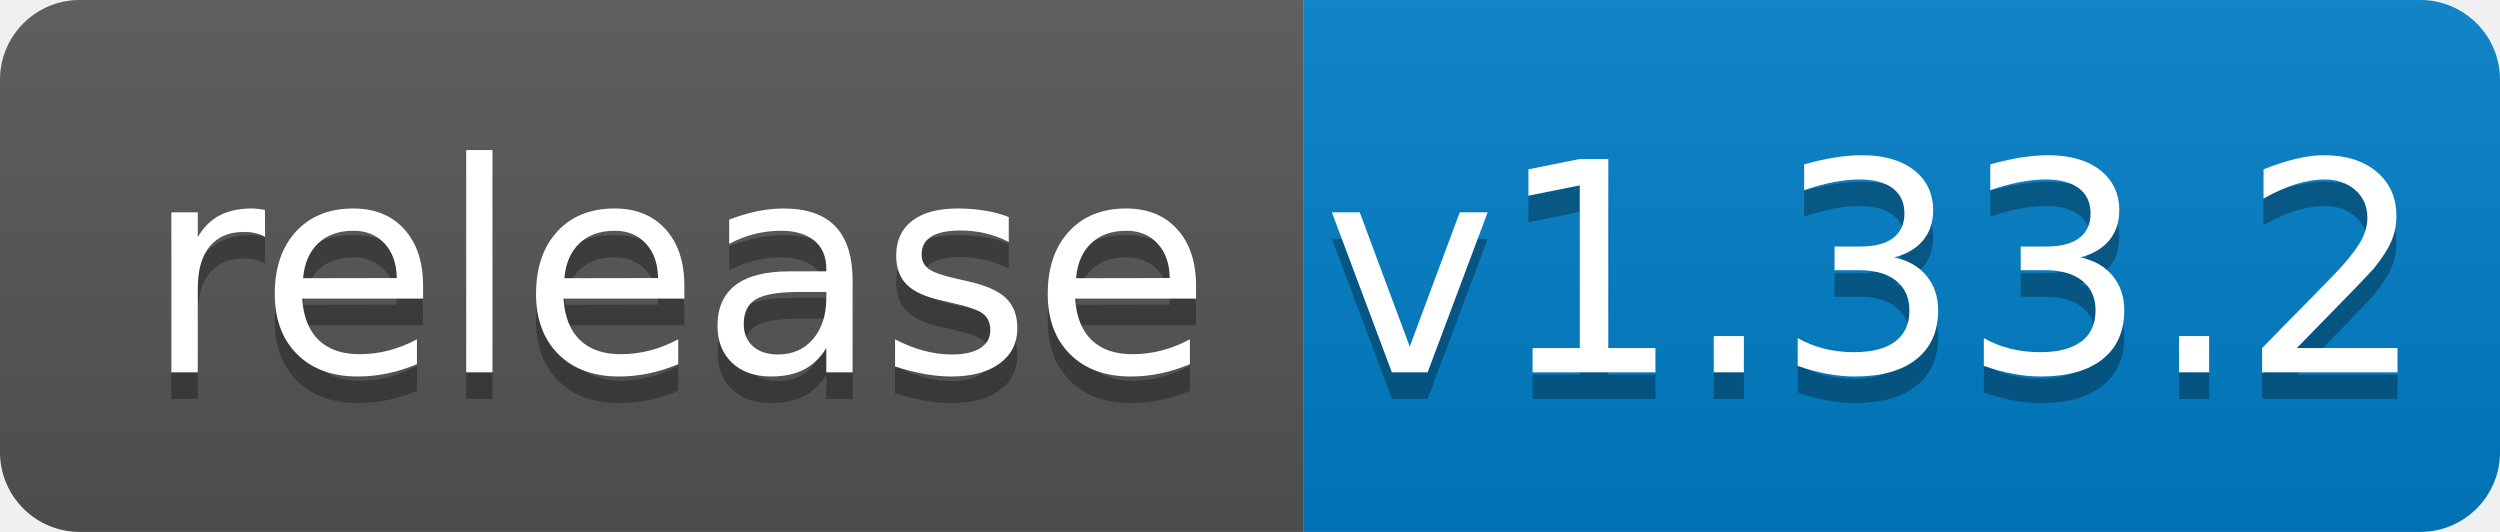
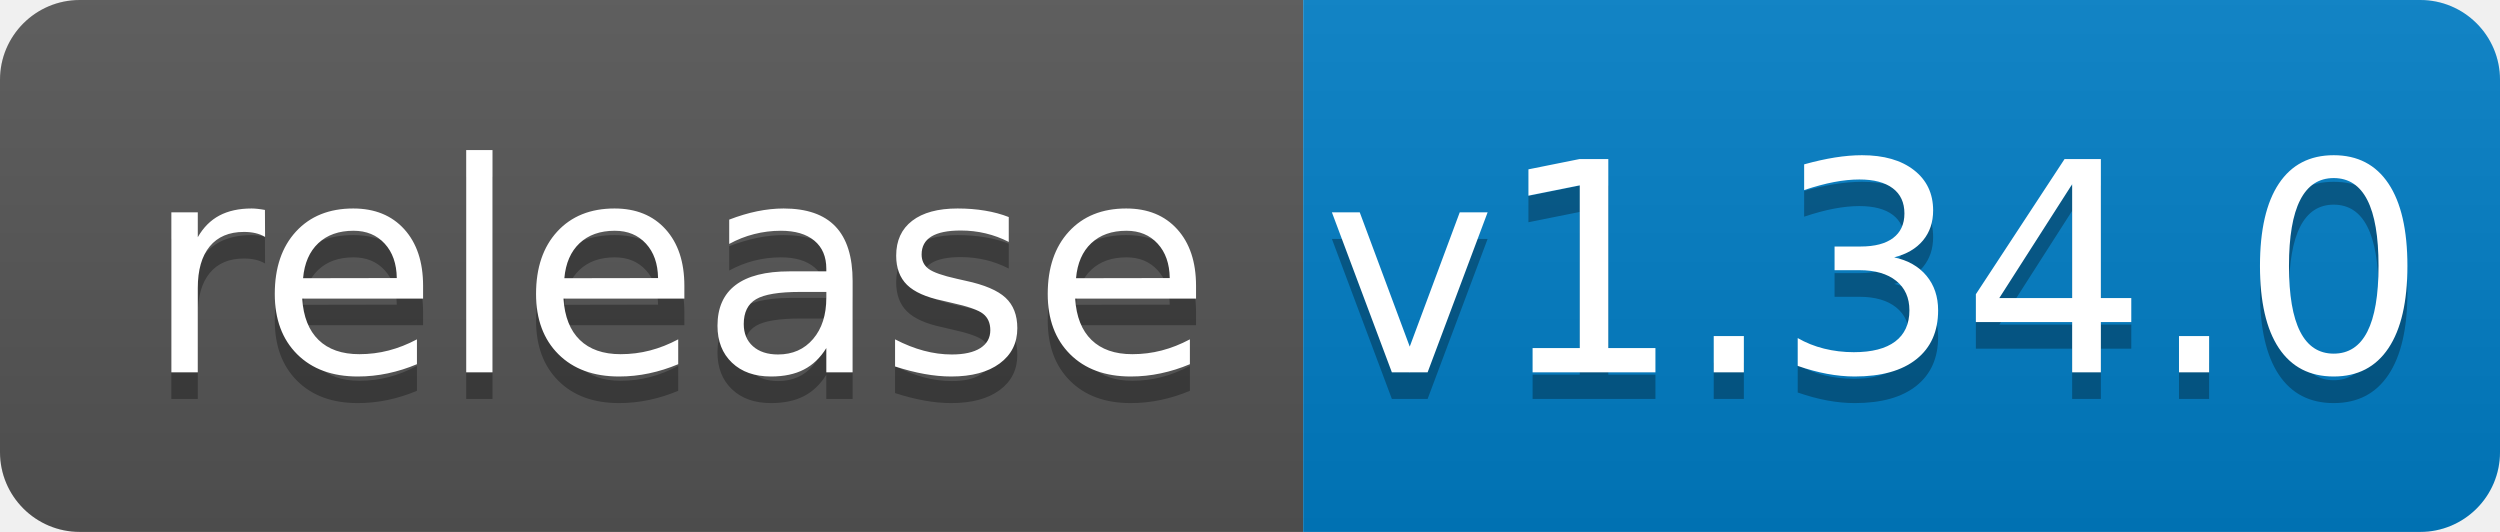
<svg xmlns="http://www.w3.org/2000/svg" width="94" height="20">
  <linearGradient id="b" x2="0" y2="100%">
    <stop offset="0" stop-color="#bbb" stop-opacity=".1" />
    <stop offset="1" stop-opacity=".1" />
  </linearGradient>
  <clipPath id="a">
    <rect width="94" height="20" rx="3" fill="#fff" />
  </clipPath>
  <g clip-path="url(#a)">
    <path fill="#555" d="M0 0h49v20H0z" />
    <path fill="#007ec6" d="M49 0h45v20H49z" />
    <path fill="url(#b)" d="M0 0h94v20H0z" />
  </g>
  <g fill="#fff" text-anchor="middle" font-family="DejaVu Sans,Verdana,Geneva,sans-serif" font-size="110">
    <text x="255" y="150" fill="#010101" fill-opacity=".3" transform="scale(.1)" textLength="390">release</text>
    <text x="255" y="140" transform="scale(.1)" textLength="390">release</text>
-     <text x="705" y="150" fill="#010101" fill-opacity=".3" transform="scale(.1)" textLength="350">v1.33.2</text>
-     <text x="705" y="140" transform="scale(.1)" textLength="350">v1.33.2</text>
+     <text x="705" y="150" fill="#010101" fill-opacity=".3" transform="scale(.1)" textLength="350">v1.34.0</text>
+     <text x="705" y="140" transform="scale(.1)" textLength="350">v1.34.0</text>
  </g>
</svg>
